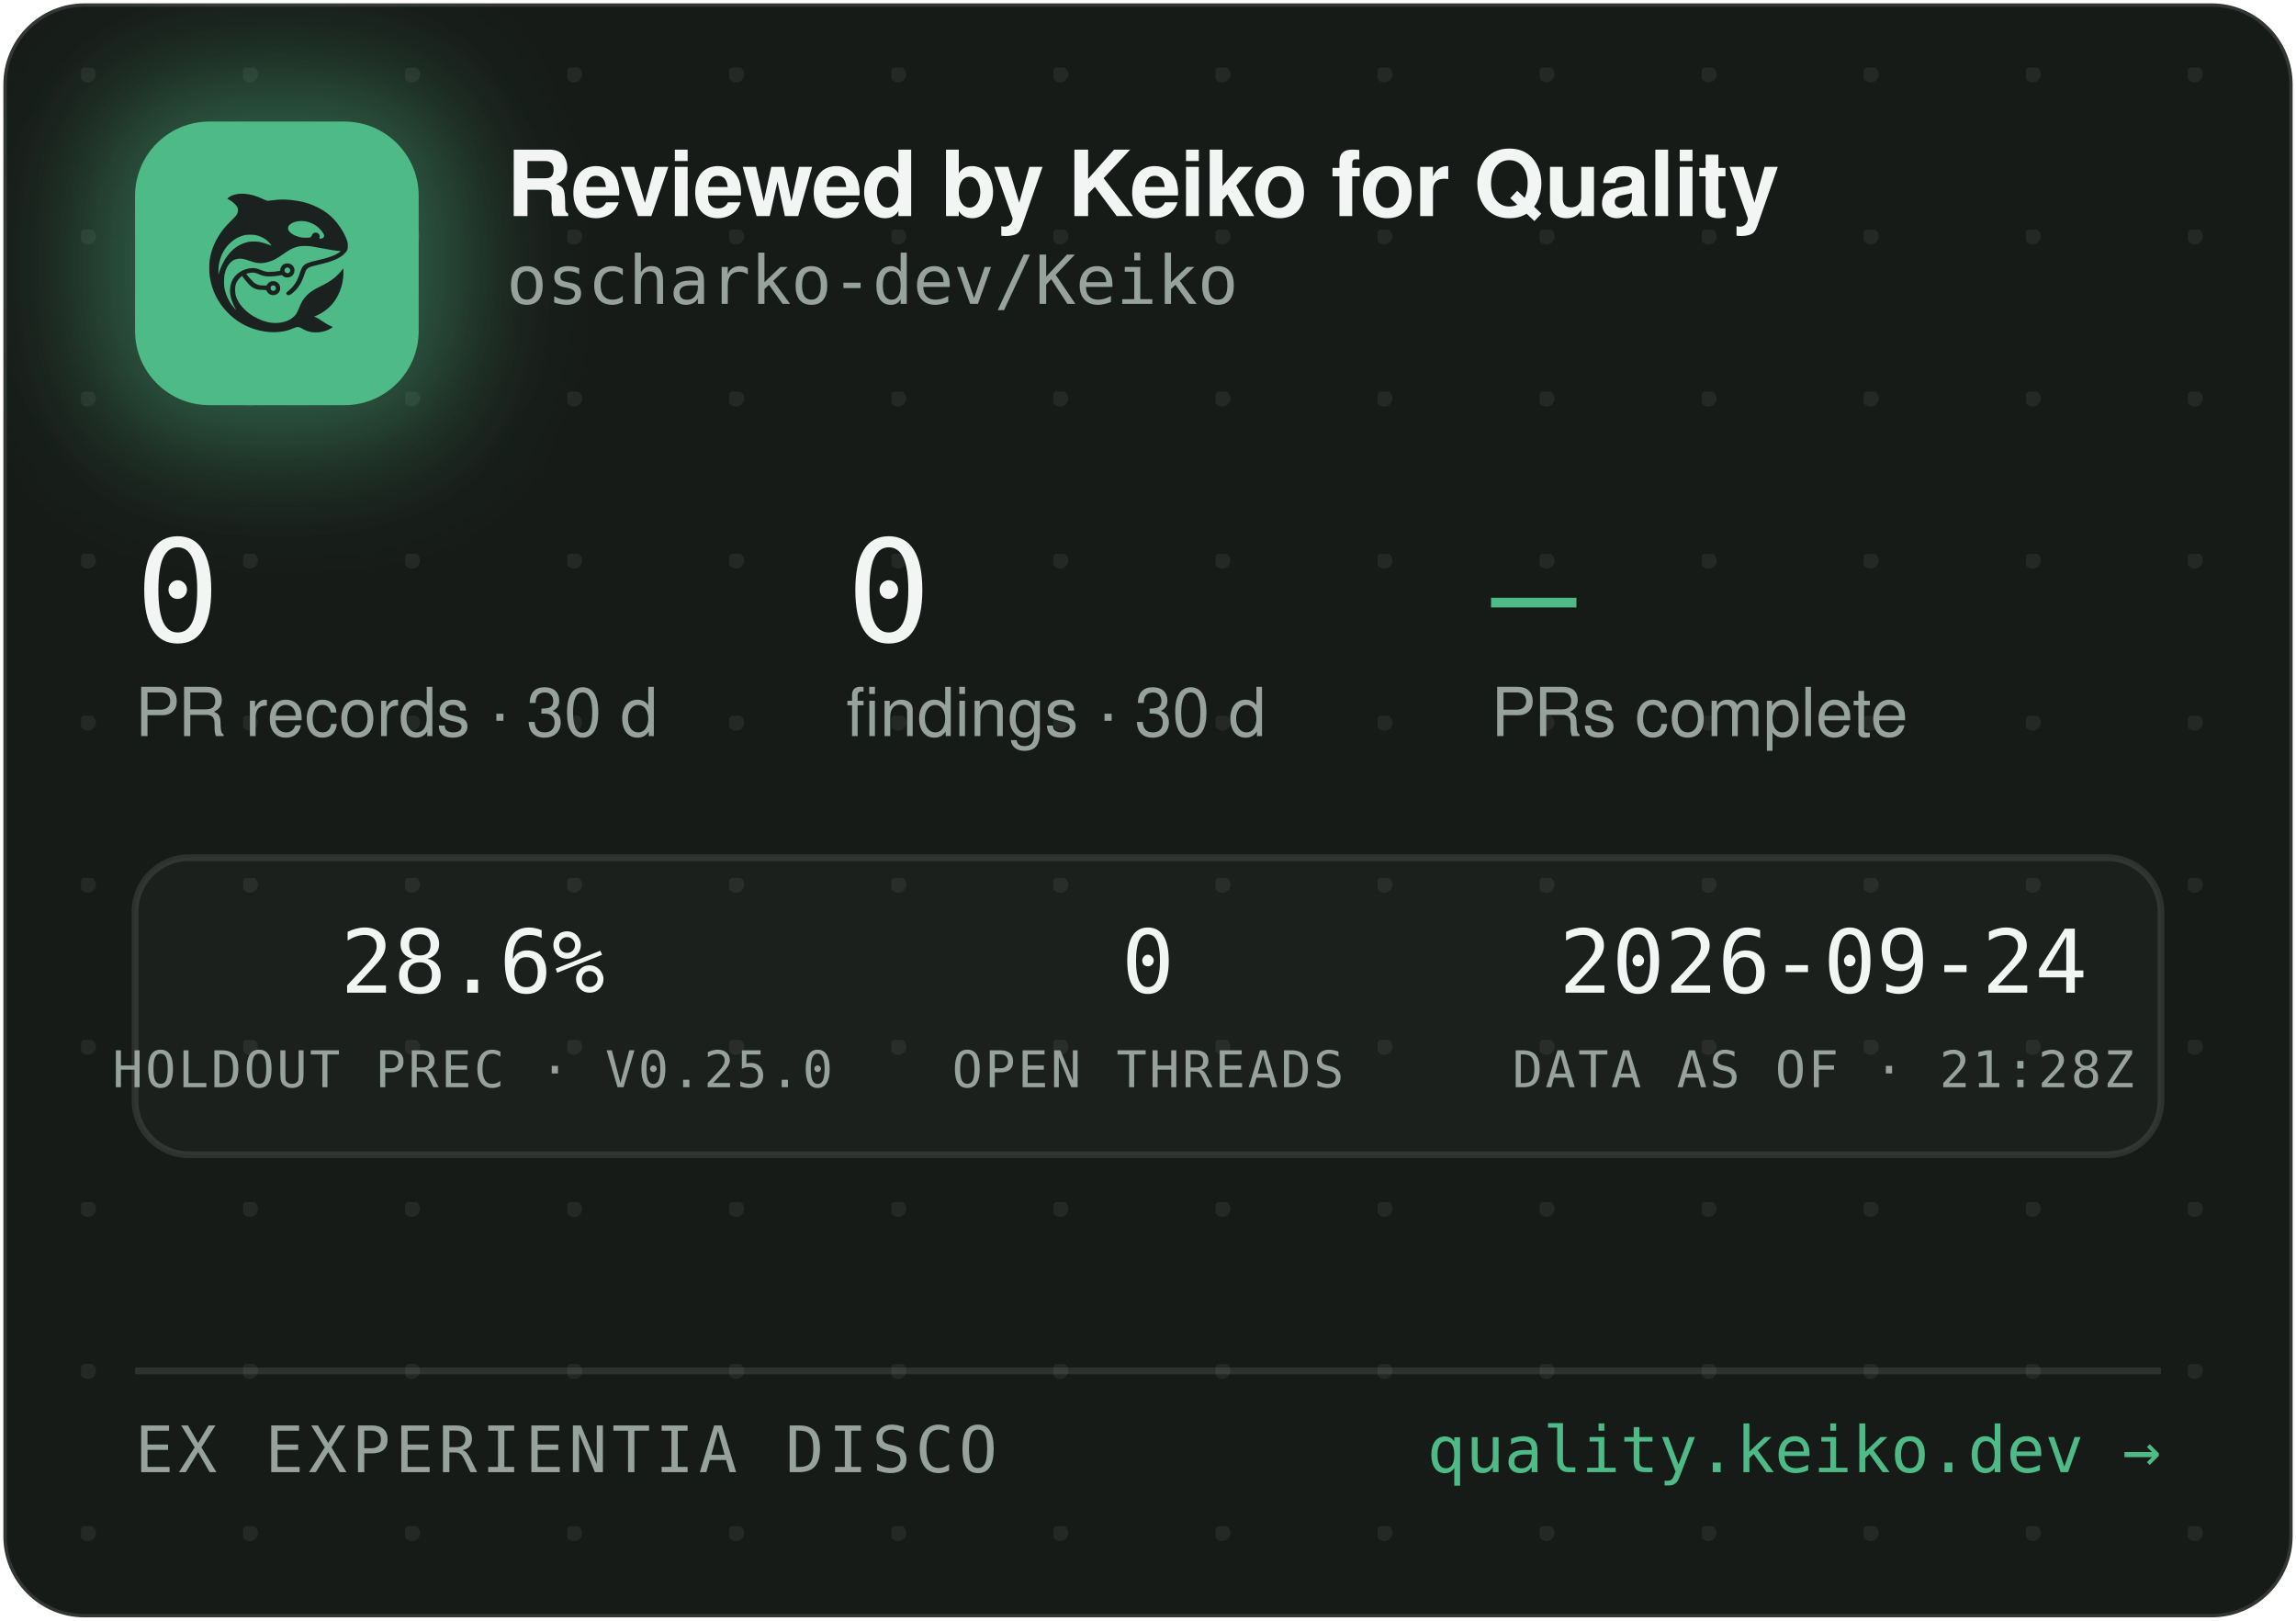
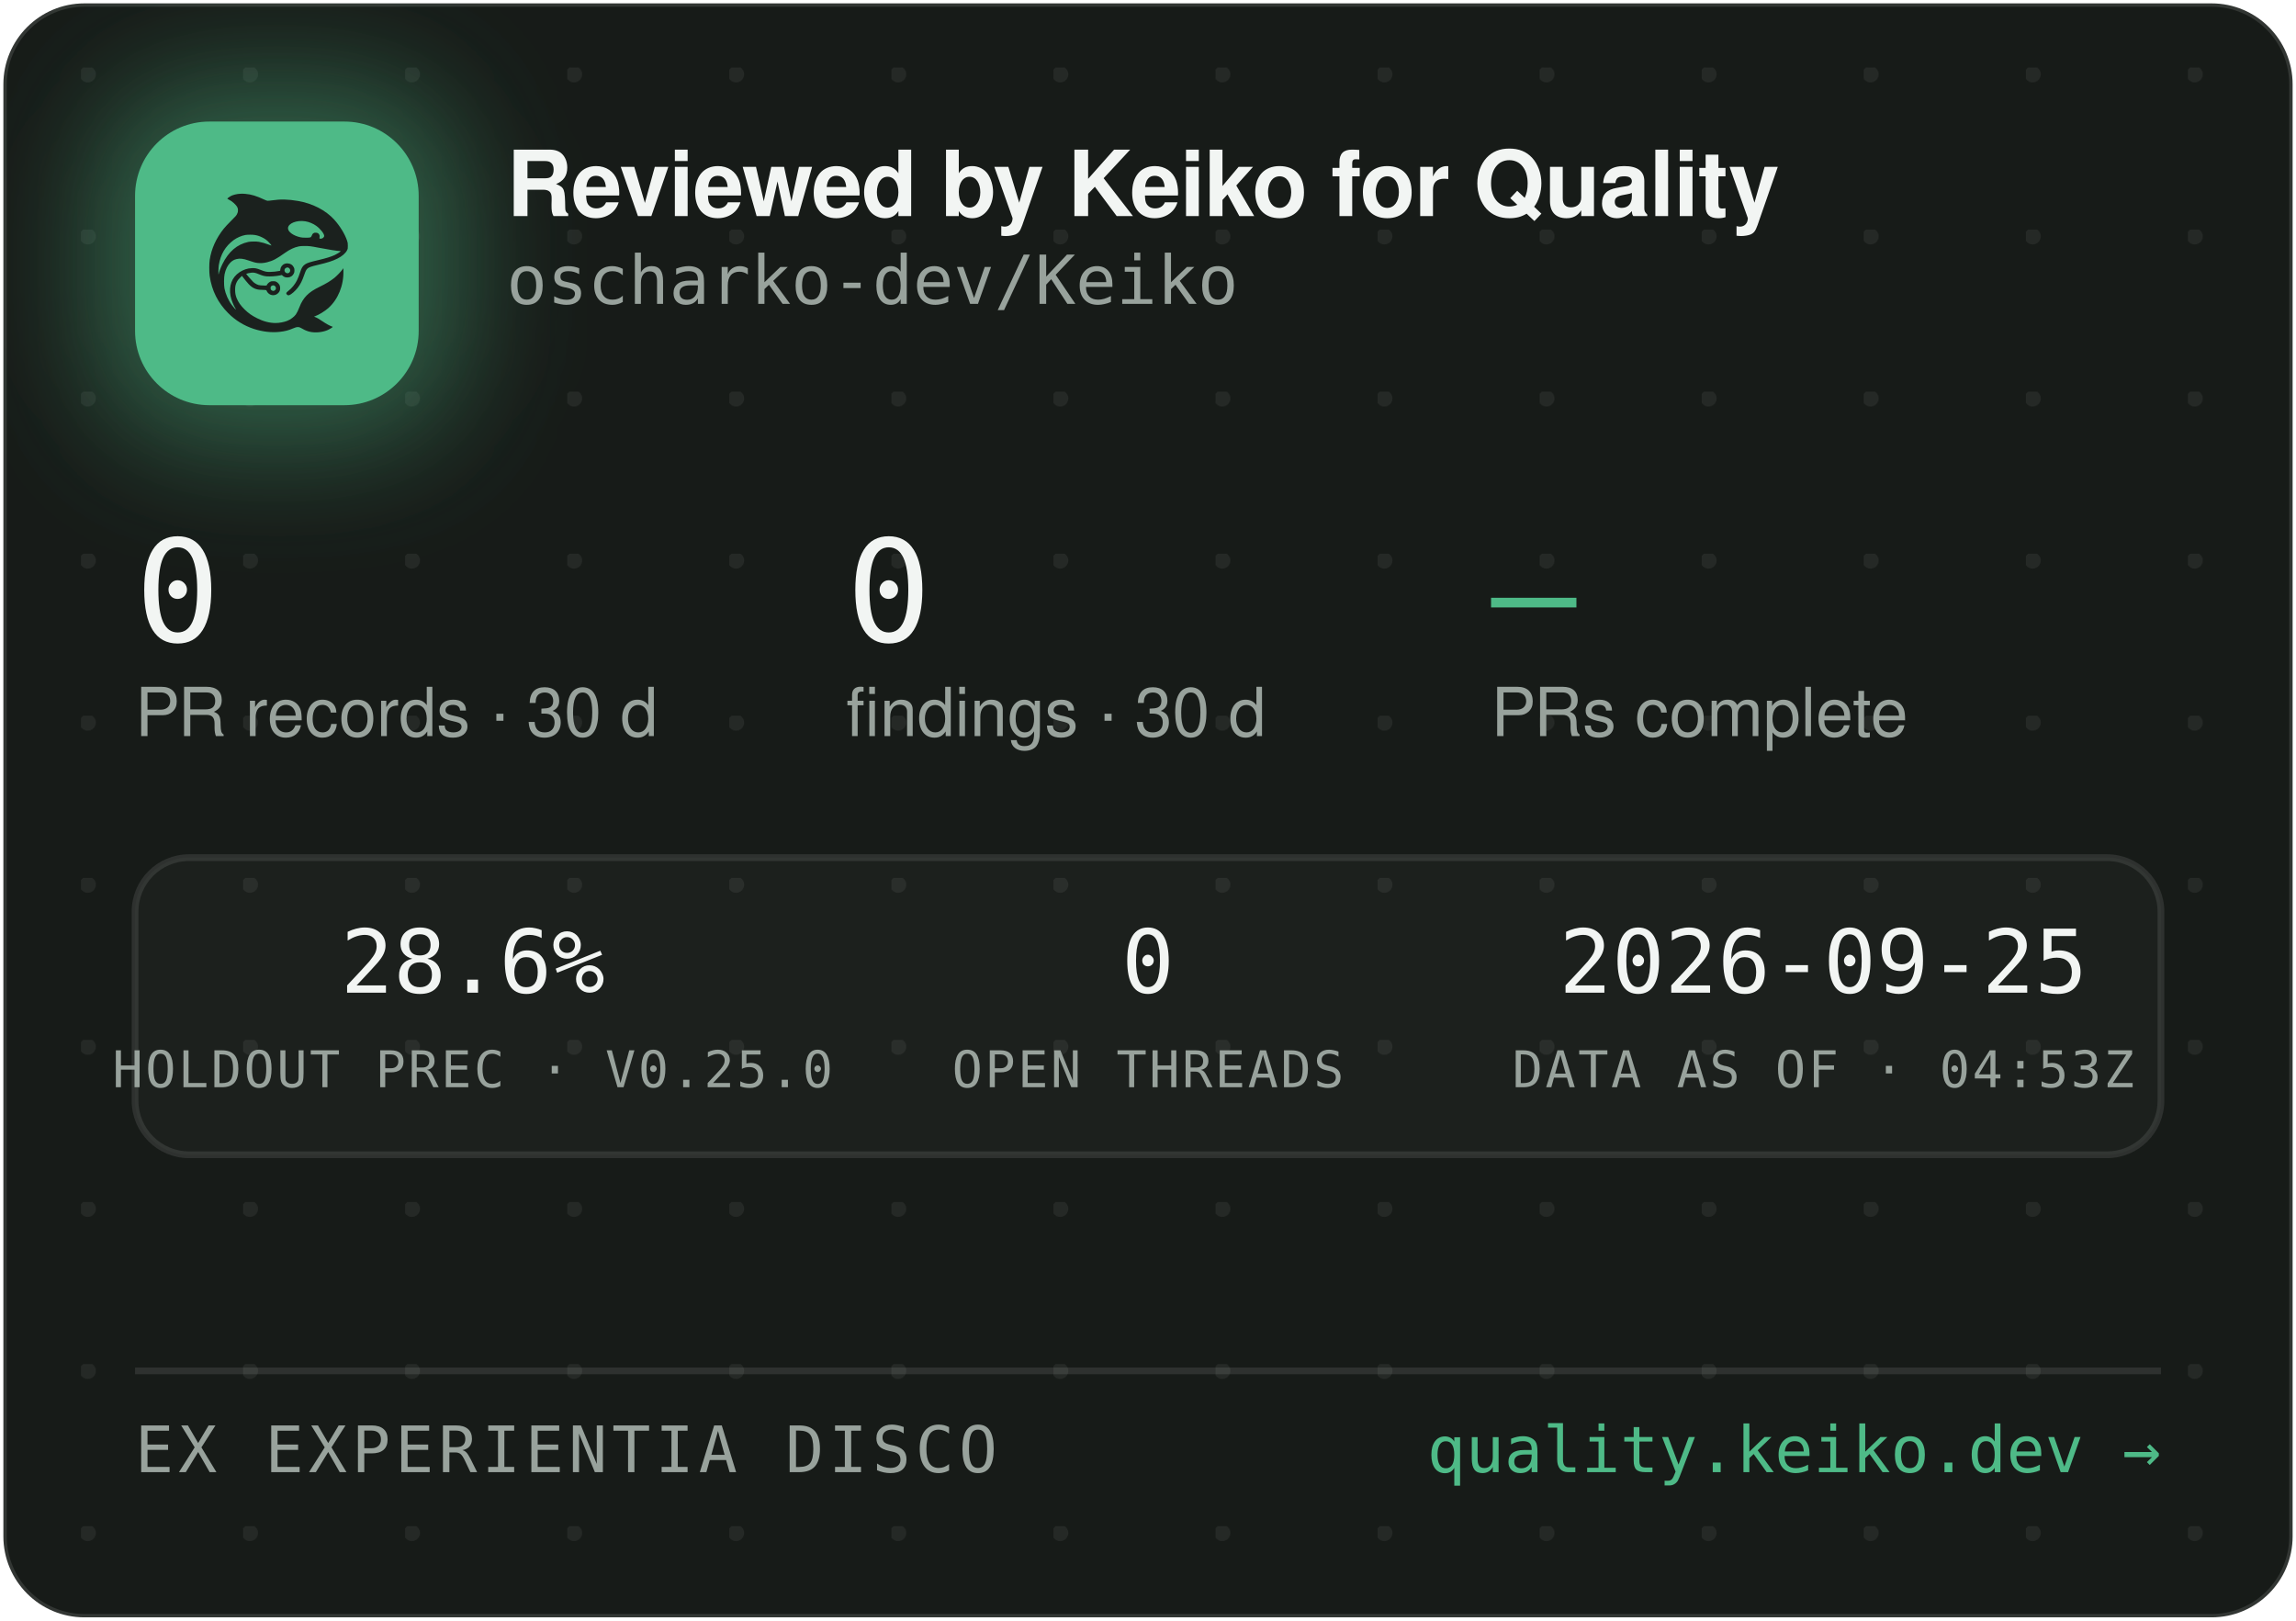
<svg xmlns="http://www.w3.org/2000/svg" width="340" height="240" viewBox="0 0 340 240" role="img" aria-label="Reviewed by Keiko for Quality — oscharko-dev/Keiko">
  <defs>
    <pattern id="dots" width="24" height="24" patternUnits="userSpaceOnUse" x="12" y="10">
      <circle cx="1" cy="1" r="1.2" fill="rgba(233,237,235,0.07)" />
    </pattern>
    <filter id="glow" x="-60%" y="-60%" width="220%" height="220%">
      <feGaussianBlur stdDeviation="9" />
    </filter>
    <clipPath id="card">
      <rect x="0.5" y="0.5" width="339" height="239" rx="12" />
    </clipPath>
  </defs>
  <rect x="0.5" y="0.5" width="339" height="239" rx="12" fill="#171B18" stroke="rgba(255,255,255,0.12)" />
  <rect x="0.5" y="0.5" width="339" height="239" rx="12" fill="url(#dots)" />
  <g clip-path="url(#card)">
    <rect x="14" y="12" width="54" height="54" rx="16" fill="rgba(78,186,135,0.45)" filter="url(#glow)" />
    <rect x="20" y="18" width="42" height="42" rx="11" fill="#4EBA87" />
    <g transform="translate(24,22) scale(0.03320312)">
      <g transform="translate(1024 0) scale(-1 1)">
        <g transform="translate(1024, 1024) scale(-0.1, -0.1)" fill="#1B211E" stroke="none">
          <path d="M3465 8223 c-144 -8 -314 -52 -408 -105 -69 -39 -146 -99 -146 -113 0 -5 30 -24 68 -42 146 -70 323 -229 377 -340 25 -49 29 -70 29 -138 -1 -72 -5 -88 -39 -160 -36 -75 -54 -95 -265 -305 -134 -132 -270 -279 -331 -355 -339 -425 -552 -896 -626 -1390 -25 -165 -25 -549 0 -720 92 -645 368 -1196 826 -1655 322 -324 710 -562 1145 -704 389 -126 793 -172 1155 -130 235 27 377 63 579 149 205 87 268 86 423 -7 102 -62 231 -115 335 -138 247 -56 562 -26 794 74 92 40 244 136 232 146 -4 3 -26 12 -48 19 -86 28 -246 116 -385 211 -162 112 -284 182 -357 207 l-48 17 40 15 c185 70 436 223 595 363 438 386 695 1014 678 1663 l-3 120 -50 -70 c-64 -90 -248 -280 -350 -362 -171 -136 -366 -255 -645 -391 -288 -140 -442 -243 -590 -391 -136 -137 -247 -316 -325 -526 -47 -127 -114 -262 -160 -326 -79 -107 -237 -224 -384 -283 -136 -55 -355 -96 -514 -96 -274 0 -548 71 -832 215 -242 123 -375 216 -553 389 -175 171 -287 332 -361 517 -44 114 -63 216 -63 359 0 152 17 233 74 350 35 70 59 102 136 179 l95 94 21 -29 c55 -75 219 -277 277 -338 171 -183 337 -256 582 -256 56 0 126 -3 155 -7 53 -6 54 -7 76 -57 30 -66 97 -128 172 -156 151 -57 318 11 395 160 33 62 34 193 3 261 -30 64 -88 125 -148 157 -44 23 -63 27 -141 27 -78 0 -97 -4 -140 -27 -58 -30 -131 -105 -141 -142 -6 -25 -8 -26 -93 -26 -47 0 -131 5 -186 10 -87 8 -111 15 -182 51 -45 22 -109 66 -143 96 -59 53 -326 361 -319 367 14 11 179 47 241 52 102 9 177 -7 318 -66 158 -66 243 -89 357 -99 157 -12 413 5 582 40 l93 19 44 -39 c59 -52 135 -75 228 -69 117 8 212 72 262 176 23 47 28 71 28 138 0 70 -4 89 -29 138 -55 110 -145 167 -270 174 -65 3 -91 0 -137 -18 -107 -40 -183 -140 -195 -257 l-6 -52 -51 -11 c-104 -23 -285 -41 -411 -42 -149 -1 -211 12 -402 88 -186 74 -256 88 -403 81 -193 -8 -377 -70 -546 -182 -342 -228 -485 -611 -399 -1064 30 -157 119 -388 209 -541 20 -35 35 -64 33 -66 -8 -8 -111 108 -190 214 -154 206 -278 489 -324 737 -28 154 -25 492 6 635 46 216 133 391 256 514 82 82 161 128 271 156 152 39 300 23 529 -57 217 -76 308 -101 410 -114 137 -17 284 -7 426 30 272 70 414 145 809 425 217 153 399 238 610 283 64 14 129 18 265 18 197 0 269 -9 615 -76 461 -89 843 -149 952 -149 41 0 41 0 23 -20 -28 -31 -169 -119 -254 -158 -167 -77 -388 -145 -716 -222 -399 -93 -508 -128 -608 -194 -102 -68 -160 -160 -217 -346 -35 -115 -102 -286 -149 -378 -85 -168 -227 -341 -377 -458 -105 -82 -115 -107 -69 -162 29 -34 65 -44 109 -29 86 29 261 181 371 322 126 162 201 309 295 581 61 176 90 232 145 283 62 57 163 93 470 165 439 104 640 169 863 278 206 100 368 240 434 375 32 67 33 71 33 198 -1 120 -3 138 -34 229 -98 294 -319 655 -573 936 -381 421 -968 723 -1618 834 -448 76 -767 83 -1169 25 -80 -12 -165 -19 -190 -17 -26 3 -90 26 -146 53 -343 162 -576 233 -842 255 -114 9 -141 10 -248 3z m2926 -1227 c164 -27 346 -102 485 -202 181 -129 354 -348 354 -448 0 -64 -75 -126 -154 -126 -60 0 -63 4 -52 70 8 50 7 65 -9 100 -29 64 -74 93 -151 98 -54 4 -70 1 -107 -21 -42 -25 -61 -52 -91 -129 -25 -64 -55 -73 -246 -73 -121 0 -187 5 -248 18 -318 70 -556 242 -556 402 0 218 388 374 775 311z m-2249 -611 c119 -21 208 -50 321 -106 114 -56 177 -100 266 -184 67 -63 157 -173 148 -181 -2 -3 -61 18 -130 45 -131 52 -298 100 -427 122 -113 20 -367 17 -470 -4 -502 -106 -885 -433 -1160 -992 -70 -142 -160 -379 -160 -424 0 -9 -5 -23 -11 -31 -13 -19 -5 316 10 410 80 482 295 846 661 1117 145 107 350 197 522 228 100 18 326 18 430 0z m1485 -1456 c95 -36 119 -159 42 -223 -78 -66 -209 -1 -209 104 0 60 33 100 99 121 36 10 36 10 68 -2z m-591 -822 c29 -26 37 -42 40 -77 6 -54 -9 -86 -55 -117 -41 -28 -70 -29 -119 -4 -44 22 -62 55 -62 112 0 51 13 75 53 99 50 31 101 26 143 -13z" />
        </g>
      </g>
    </g>
    <text x="75" y="32" font-family="-apple-system,'Segoe UI',Helvetica,Arial,sans-serif" font-size="13.5" font-weight="650" letter-spacing="-0.14" fill="#F2F5F3">Reviewed by Keiko for Quality</text>
    <text x="75" y="45" font-family="'JetBrains Mono',SFMono-Regular,Consolas,Menlo,monospace" font-size="10" fill="#98A29C">oscharko-dev/Keiko</text>
    <text x="20" y="95" font-family="'JetBrains Mono',SFMono-Regular,Consolas,Menlo,monospace" font-size="21" fill="#F2F5F3">0</text>
    <text x="20" y="109" font-family="-apple-system,'Segoe UI',Helvetica,Arial,sans-serif" font-size="10" fill="#98A29C">PR records · 30 d</text>
    <text x="125.3" y="95" font-family="'JetBrains Mono',SFMono-Regular,Consolas,Menlo,monospace" font-size="21" fill="#F2F5F3">0</text>
    <text x="125.3" y="109" font-family="-apple-system,'Segoe UI',Helvetica,Arial,sans-serif" font-size="10" fill="#98A29C">findings · 30 d</text>
    <text x="220.8" y="95" font-family="'JetBrains Mono',SFMono-Regular,Consolas,Menlo,monospace" font-size="21" fill="#4EBA87">—</text>
    <text x="220.8" y="109" font-family="-apple-system,'Segoe UI',Helvetica,Arial,sans-serif" font-size="10" fill="#98A29C">PRs complete</text>
    <rect x="20" y="127" width="300" height="44" rx="8" fill="rgba(255,255,255,0.025)" stroke="rgba(255,255,255,0.1)" />
    <text x="70" y="147" text-anchor="middle" font-family="'JetBrains Mono',SFMono-Regular,Consolas,Menlo,monospace" font-size="13" fill="#F2F5F3">28.6%</text>
    <text x="70" y="161" text-anchor="middle" font-family="'JetBrains Mono',SFMono-Regular,Consolas,Menlo,monospace" font-size="7.5" letter-spacing="0.35" fill="#98A29C">HOLDOUT PREC · V0.25.0</text>
    <text x="170" y="147" text-anchor="middle" font-family="'JetBrains Mono',SFMono-Regular,Consolas,Menlo,monospace" font-size="13" fill="#F2F5F3">0</text>
    <text x="170" y="161" text-anchor="middle" font-family="'JetBrains Mono',SFMono-Regular,Consolas,Menlo,monospace" font-size="7.5" letter-spacing="0.35" fill="#98A29C">OPEN THREADS</text>
-     <text x="270" y="147" text-anchor="middle" font-family="'JetBrains Mono',SFMono-Regular,Consolas,Menlo,monospace" font-size="13" fill="#F2F5F3">2026-09-24</text>
-     <text x="270" y="161" text-anchor="middle" font-family="'JetBrains Mono',SFMono-Regular,Consolas,Menlo,monospace" font-size="7.5" letter-spacing="0.35" fill="#98A29C">DATA AS OF · 21:28Z</text>
+     <text x="270" y="147" text-anchor="middle" font-family="'JetBrains Mono',SFMono-Regular,Consolas,Menlo,monospace" font-size="13" fill="#F2F5F3">2026-09-25</text>
+     <text x="270" y="161" text-anchor="middle" font-family="'JetBrains Mono',SFMono-Regular,Consolas,Menlo,monospace" font-size="7.5" letter-spacing="0.35" fill="#98A29C">DATA AS OF · 04:53Z</text>
    <line x1="20" y1="203" x2="320" y2="203" stroke="rgba(255,255,255,0.1)" />
    <text x="20" y="218" font-family="'JetBrains Mono',SFMono-Regular,Consolas,Menlo,monospace" font-size="9.5" letter-spacing="0.7" fill="#98A29C">EX EXPERIENTIA DISCO</text>
    <text x="320" y="218" text-anchor="end" font-family="'JetBrains Mono',SFMono-Regular,Consolas,Menlo,monospace" font-size="9.5" fill="#4EBA87">quality.keiko.dev →</text>
  </g>
</svg>
